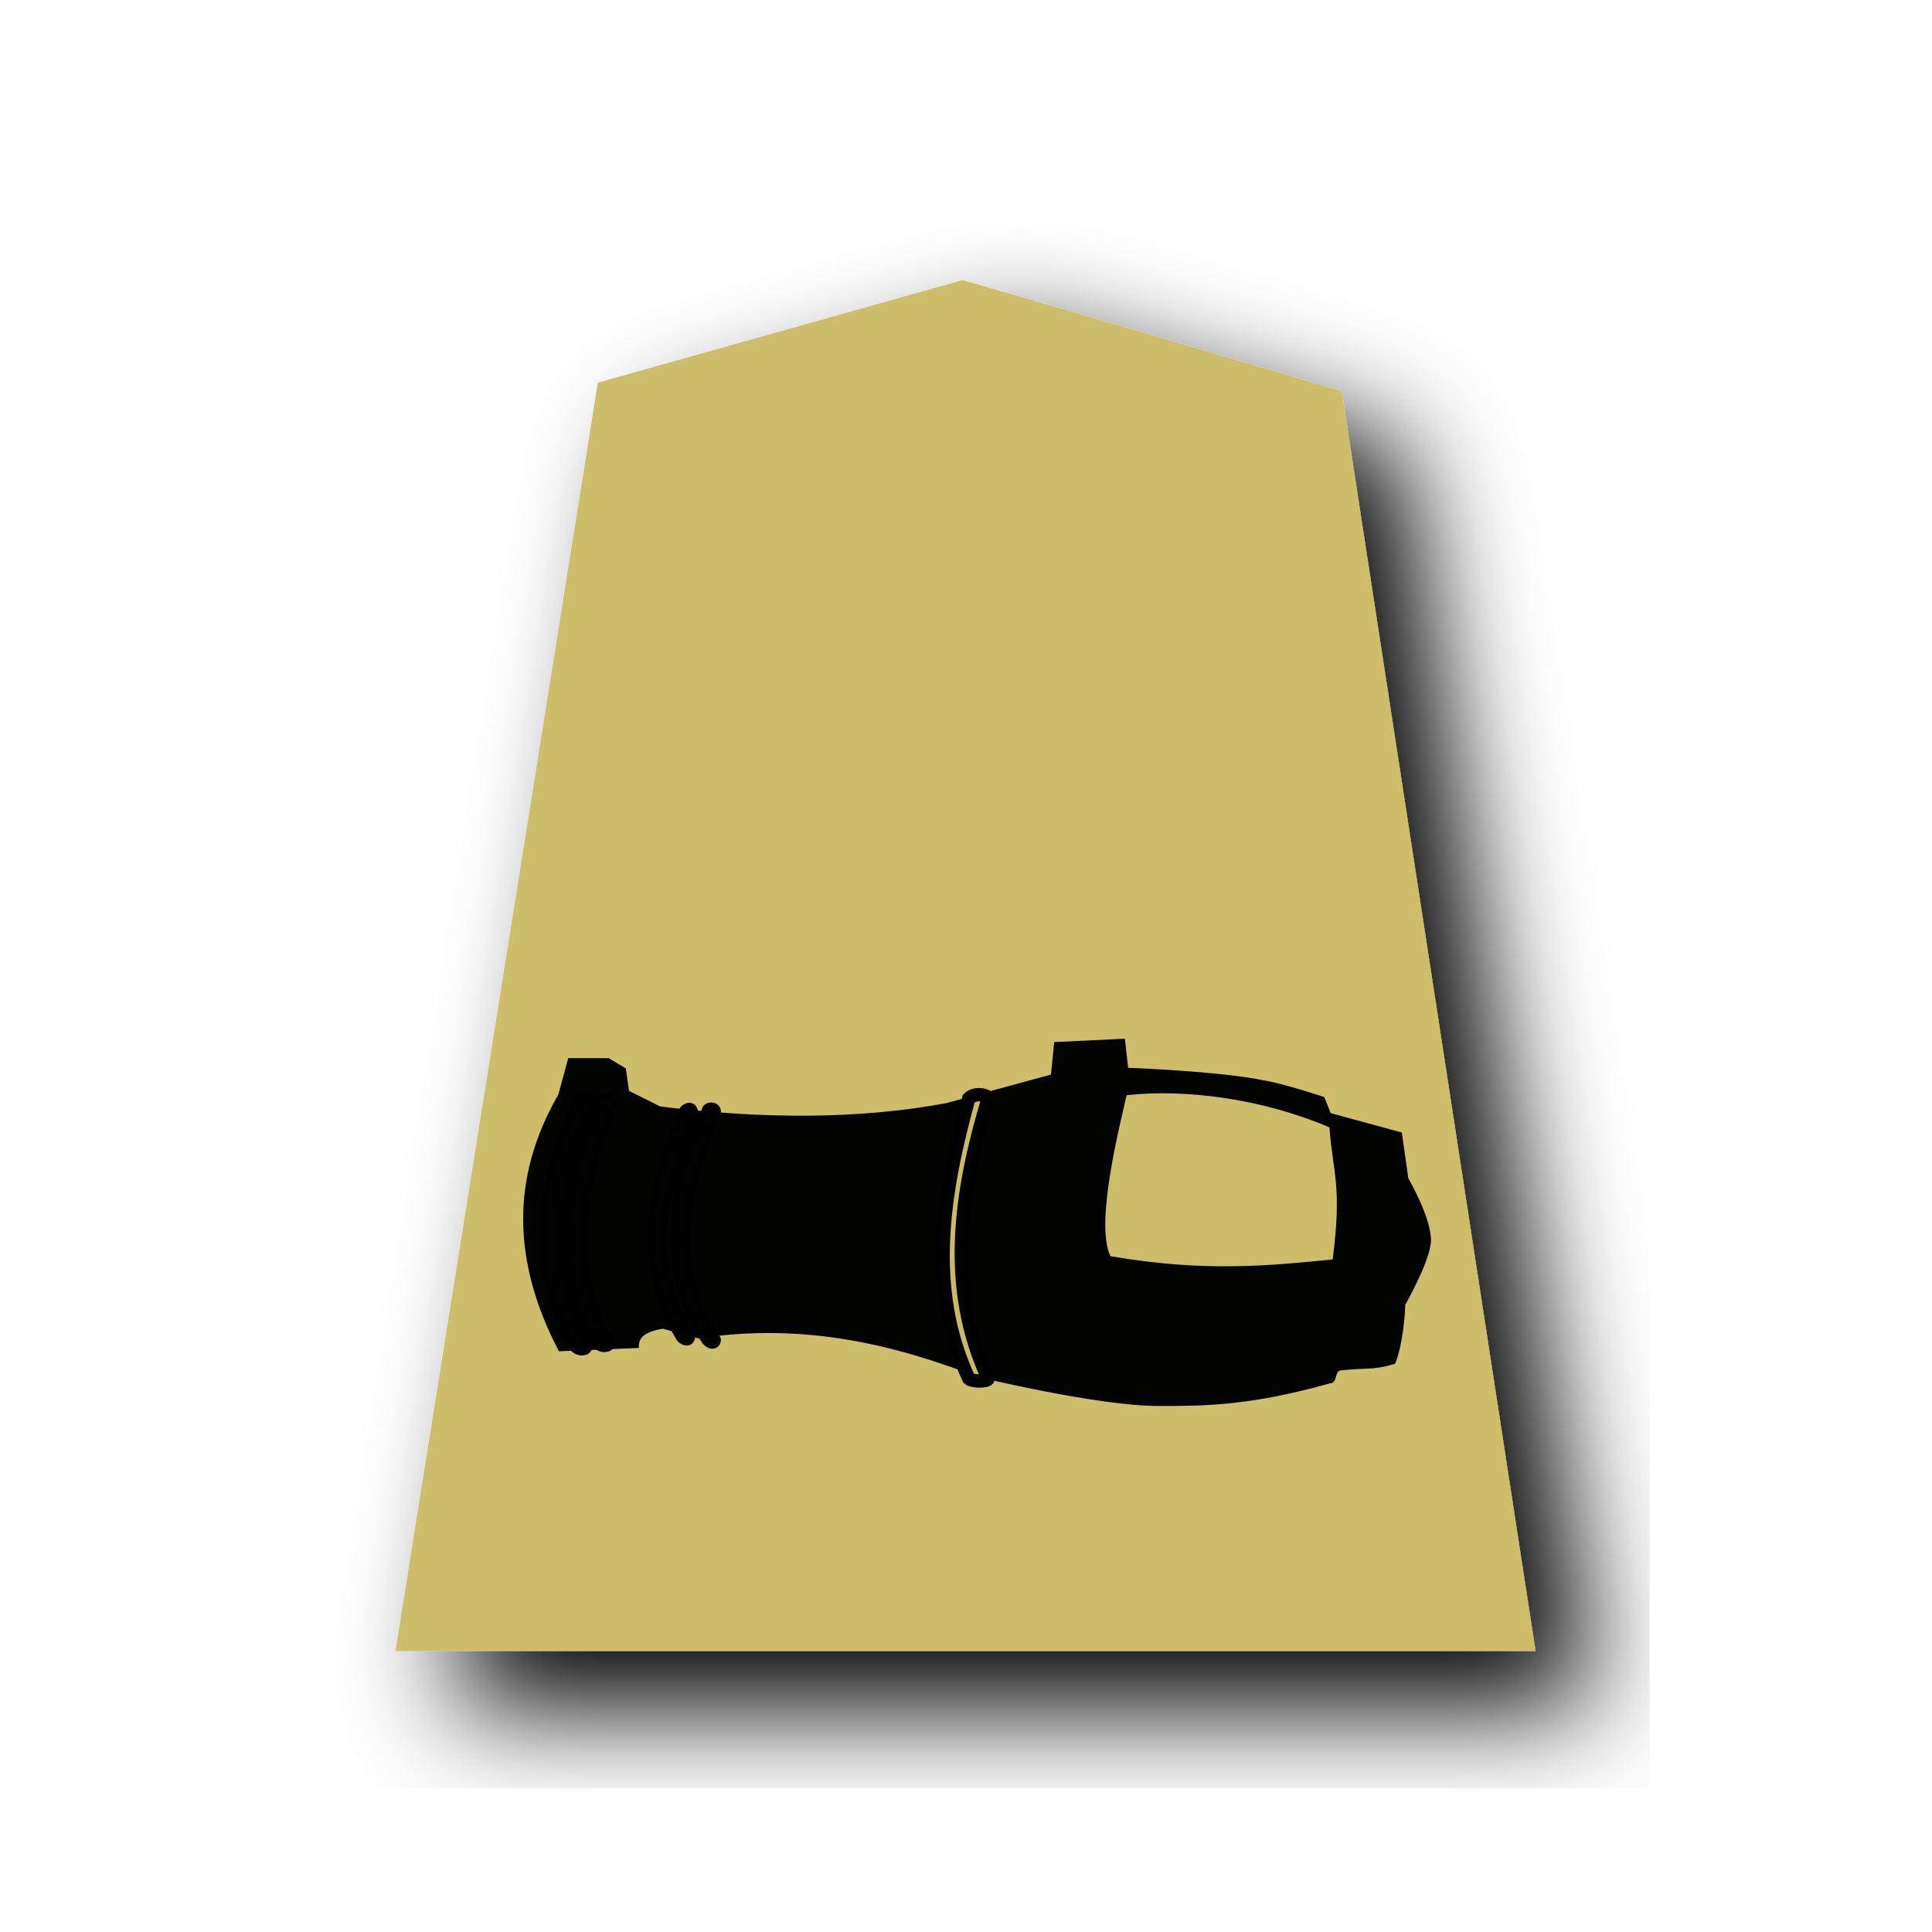
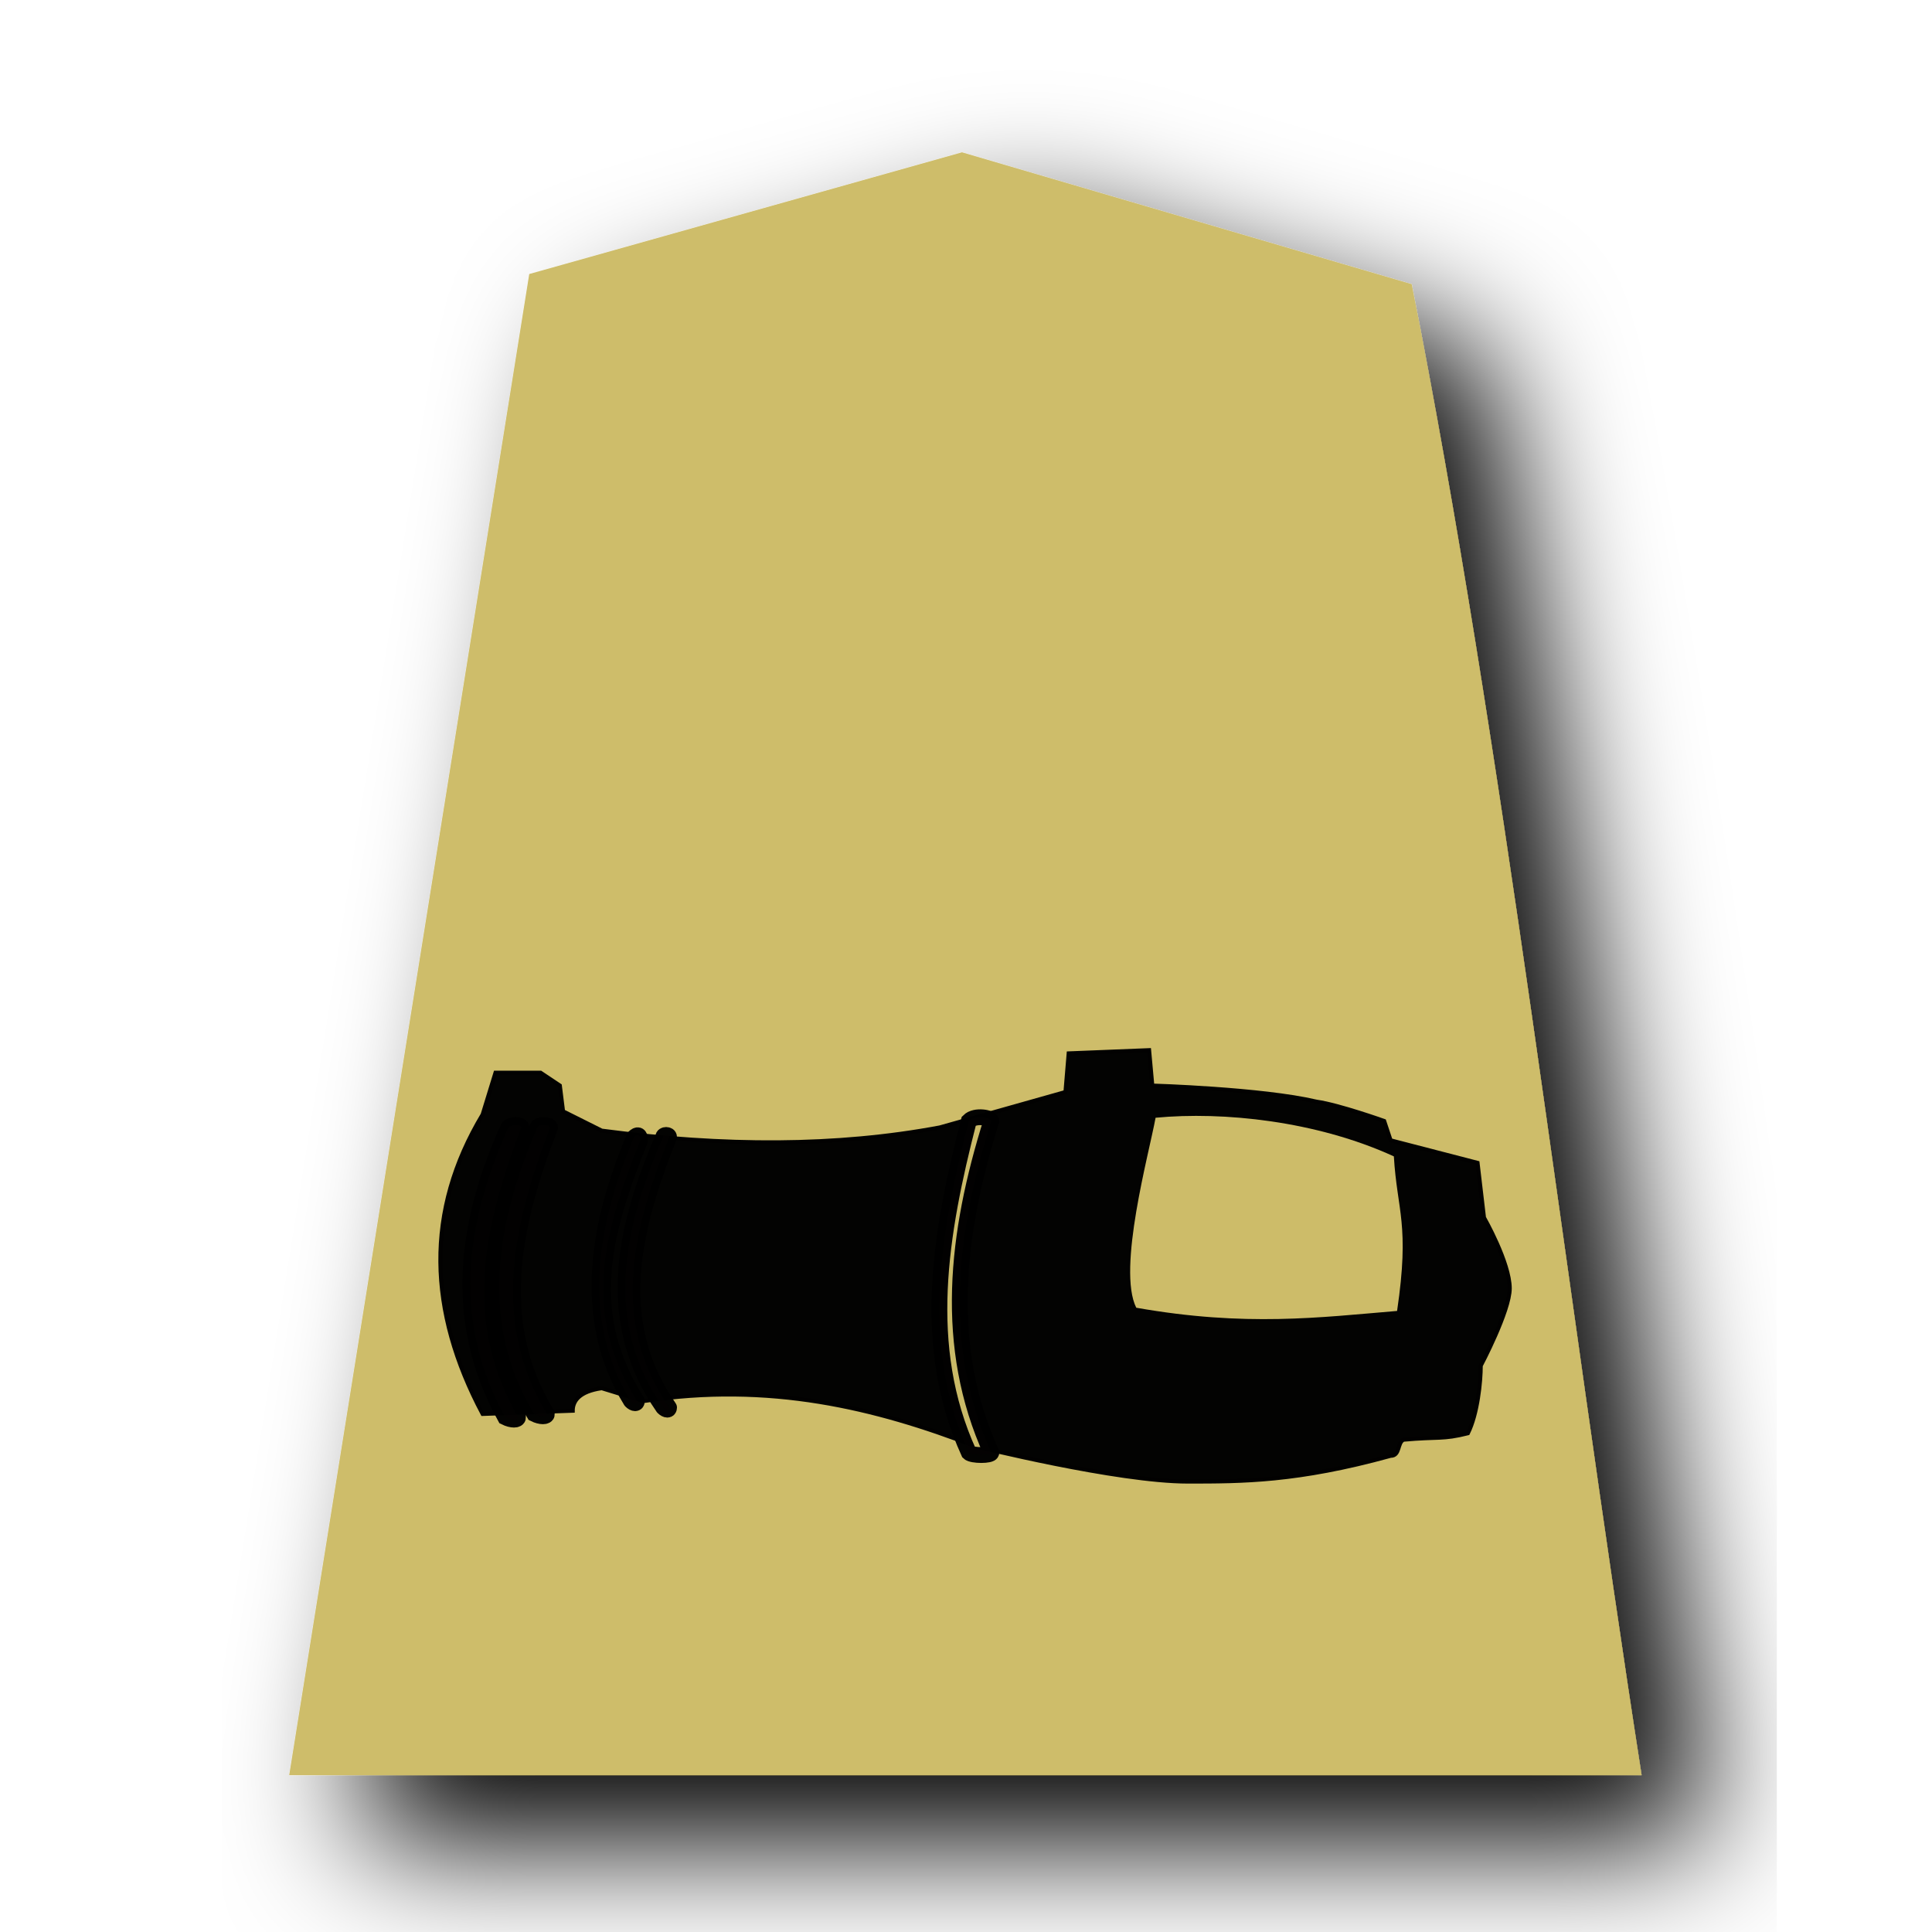
<svg xmlns="http://www.w3.org/2000/svg" version="1.1" x="0px" y="0px" viewBox="0 0 60 60" style="enable-background:new 0 0 60 60;" xml:space="preserve">
  <style type="text/css">
	.st0{filter:url(#a);}
	.st1{fill:#CEBD6A;}
- 	.st2{opacity:0.99;fill-opacity:0.992;stroke:#000000;stroke-width:0.104;stroke-opacity:0.992;enable-background:new    ;}
+ 	.st2{opacity:0.99;fill-opacity:0.992;stroke:#000000;stroke-width:0.123;stroke-opacity:0.992;enable-background:new    ;}
	
- 		.st3{opacity:0.99;fill:#CEBD6A;fill-opacity:0.988;stroke:#000000;stroke-width:0.416;stroke-linecap:round;stroke-opacity:0.992;enable-background:new    ;}
+ 		.st3{opacity:0.99;fill:#CEBD6A;fill-opacity:0.988;stroke:#000000;stroke-width:0.491;stroke-linecap:round;stroke-opacity:0.992;enable-background:new    ;}
	
- 		.st4{opacity:0.99;fill:#CEBD6A;fill-opacity:0.988;stroke:#000000;stroke-width:0.401;stroke-linecap:round;stroke-linejoin:round;stroke-opacity:0.992;enable-background:new    ;}
+ 		.st4{opacity:0.99;fill:#CEBD6A;fill-opacity:0.988;stroke:#000000;stroke-width:0.473;stroke-linecap:round;stroke-linejoin:round;stroke-opacity:0.992;enable-background:new    ;}
	
- 		.st5{opacity:0.99;fill:#CEBD6A;fill-opacity:0.988;stroke:#000000;stroke-width:0.41;stroke-linecap:round;stroke-opacity:0.992;enable-background:new    ;}
+ 		.st5{opacity:0.99;fill:#CEBD6A;fill-opacity:0.988;stroke:#000000;stroke-width:0.484;stroke-linecap:round;stroke-opacity:0.992;enable-background:new    ;}
	
- 		.st6{opacity:0.99;fill:#CEBD6A;fill-opacity:0.988;stroke:#000000;stroke-width:0.417;stroke-linecap:round;stroke-opacity:0.992;enable-background:new    ;}
+ 		.st6{opacity:0.99;fill:#CEBD6A;fill-opacity:0.988;stroke:#000000;stroke-width:0.492;stroke-linecap:round;stroke-opacity:0.992;enable-background:new    ;}
	.st7{fill:#CEBD6A;fill-opacity:0.992;}
</style>
  <filter id="a">
    <feGaussianBlur in="SourceAlpha" result="blur" stdDeviation="2" />
    <feOffset dx="2" dy="2" result="offsetBlur" />
    <feBlend in="SourceGraphic" in2="offsetBlur" mode="normal" />
  </filter>
+   <g id="Capa_2">
+     <g transform="matrix(1.05 0 0 1.05 41.426 -1.78)" class="st0">
+       <path class="st1" d="M-11,6.2l-12.8,3.6l-7.1,44.4H9.1C6.8,39.4,5,23.7,2.3,10.1L-11,6.2z" />
+     </g>
+     <g transform="matrix(1.05 0 0 1.05 41.426 -1.78)" class="st0">
+ 	</g>
+   </g>
  <g id="Capa_1">
-     <g transform="matrix(.88521 0 0 .88521 39.633 3.208)" class="st0">
-       <path class="st1" d="M-11,6.2l-12.8,3.6l-7.1,44.5H9.1L2.3,10.1C-2.1,8.8-6.5,7.5-11,6.2z" />
-     </g>
-   </g>
-   <g id="Capa_5">
-     <g transform="translate(39.6875 -.6875)">
-       <g>
-         <path class="st2" d="M3.8,35.9l0.2,1.4c0,0,0.7,1.2,0.7,1.9c0,0.6-0.8,2-0.8,2c0,0.4-0.1,1.3-0.3,1.8c-0.7,0.2-0.8,0.1-1.7,0.2     c-0.2,0.1-0.1,0.4-0.3,0.4c-2.5,0.7-3.9,0.7-5.3,0.7c-1.9,0-5.6-0.9-5.6-0.9c-2.6-1-5.4-1.7-8.7-1.2l-1.1-0.3     c-0.6,0.1-0.8,0.3-0.8,0.6l-2.4,0.1c-1.4-2.7-1.5-5.3,0-7.9l0.3-1.1l1.2,0l0.5,0.3l0.1,0.7l1,0.5c3.2,0.4,6.2,0.4,8.9-0.1     l3.3-0.9l0.1-1l2.1-0.1l0.1,0.9c0,0,2.9,0.1,4.3,0.4c0.6,0.1,1.8,0.5,1.8,0.5l0.2,0.5L3.8,35.9z" />
-         <path class="st3" d="M-9.6,34.8c0.2-0.2,0.6-0.1,0.6,0c-0.9,3-1.3,5.9,0,8.7c0,0.1-0.5,0.1-0.6,0C-10.9,40.7-10.4,37.7-9.6,34.8     L-9.6,34.8z" />
-         <path class="st4" d="M-17.7,35.2c0-0.1,0.2-0.1,0.2,0c-1,2.5-1.5,4.9,0,7.1c0,0.1-0.1,0.1-0.2,0C-19.2,40.1-18.8,37.7-17.7,35.2     L-17.7,35.2z" />
-         <path class="st4" d="M-18.4,35.2c0.1-0.1,0.2-0.1,0.2,0.1c-1,2.5-1.5,4.6-0.1,6.9c0,0.1-0.1,0.1-0.2,0     C-19.9,39.9-19.4,37.4-18.4,35.2L-18.4,35.2z" />
-         <path class="st5" d="M-21,34.9c0-0.1,0.3-0.1,0.3,0c-1,2.6-1.5,5.2-0.1,7.5c0,0.1-0.2,0.1-0.3,0C-22.5,40.1-22.1,37.5-21,34.9     L-21,34.9z" />
-         <path class="st6" d="M-21.7,34.9c0.1-0.1,0.3-0.1,0.3,0c-1,2.7-1.5,5.1-0.1,7.6c0,0.1-0.2,0.1-0.3,0     C-23.2,40.1-22.9,37.6-21.7,34.9L-21.7,34.9z" />
+     <g id="Capa_5">
+       <g transform="translate(39.6875 -.6875)">
+         <g>
+           <path class="st2" d="M6.2,36.8l0.2,1.7c0,0,0.8,1.4,0.8,2.2c0,0.7-0.9,2.4-0.9,2.4c0,0.5-0.1,1.5-0.4,2.1      c-0.8,0.2-0.9,0.1-2,0.2c-0.2,0.1-0.1,0.5-0.4,0.5c-2.9,0.8-4.6,0.8-6.3,0.8c-2.2,0-6.6-1.1-6.6-1.1c-3.1-1.2-6.4-2-10.3-1.4      l-1.3-0.4c-0.7,0.1-0.9,0.4-0.9,0.7l-2.8,0.1c-1.7-3.2-1.8-6.3,0-9.3l0.4-1.3h1.4l0.6,0.4l0.1,0.8l1.2,0.6      c3.8,0.5,7.3,0.5,10.5-0.1l3.9-1.1l0.1-1.2l2.5-0.1l0.1,1.1c0,0,3.4,0.1,5.1,0.5c0.7,0.1,2.1,0.6,2.1,0.6l0.2,0.6L6.2,36.8z" />
+           <path class="st3" d="M-9.6,35.5c0.2-0.2,0.7-0.1,0.7,0c-1.1,3.5-1.5,7,0,10.3c0,0.1-0.6,0.1-0.7,0C-11.1,42.5-10.5,39-9.6,35.5      L-9.6,35.5z" />
+           <path class="st4" d="M-19.1,36c0-0.1,0.2-0.1,0.2,0c-1.2,3-1.8,5.8,0,8.4c0,0.1-0.1,0.1-0.2,0C-20.9,41.8-20.4,39-19.1,36      L-19.1,36z" />
+           <path class="st4" d="M-20,36c0.1-0.1,0.2-0.1,0.2,0.1c-1.2,3-1.8,5.4-0.1,8.1c0,0.1-0.1,0.1-0.2,0C-21.7,41.6-21.1,38.6-20,36      L-20,36z" />
+           <path class="st5" d="M-23,35.7c0-0.1,0.4-0.1,0.4,0c-1.2,3.1-1.8,6.1-0.1,8.9c0,0.1-0.2,0.1-0.4,0C-24.8,41.8-24.3,38.7-23,35.7      L-23,35.7z" />
+           <path class="st6" d="M-23.9,35.7c0.1-0.1,0.4-0.1,0.4,0c-1.2,3.2-1.8,6-0.1,9c0,0.1-0.2,0.1-0.4,0      C-25.6,41.8-25.3,38.8-23.9,35.7L-23.9,35.7z" />
+         </g>
+         <path class="st7" d="M-3.8,35.4c2.1-0.2,5,0.1,7.4,1.2c0.1,1.7,0.5,2.1,0.1,4.8c-2.4,0.2-4.7,0.5-8.1-0.1     C-5,40.1-4,36.5-3.8,35.4L-3.8,35.4z" />
      </g>
-       <path class="st7" d="M-4.7,34.7c1.8-0.2,4.2,0.1,6.3,1c0.1,1.4,0.4,1.8,0.1,4.1c-2,0.2-4,0.4-6.9-0.1C-5.7,38.7-4.9,35.6-4.7,34.7    L-4.7,34.7z" />
    </g>
  </g>
</svg>
